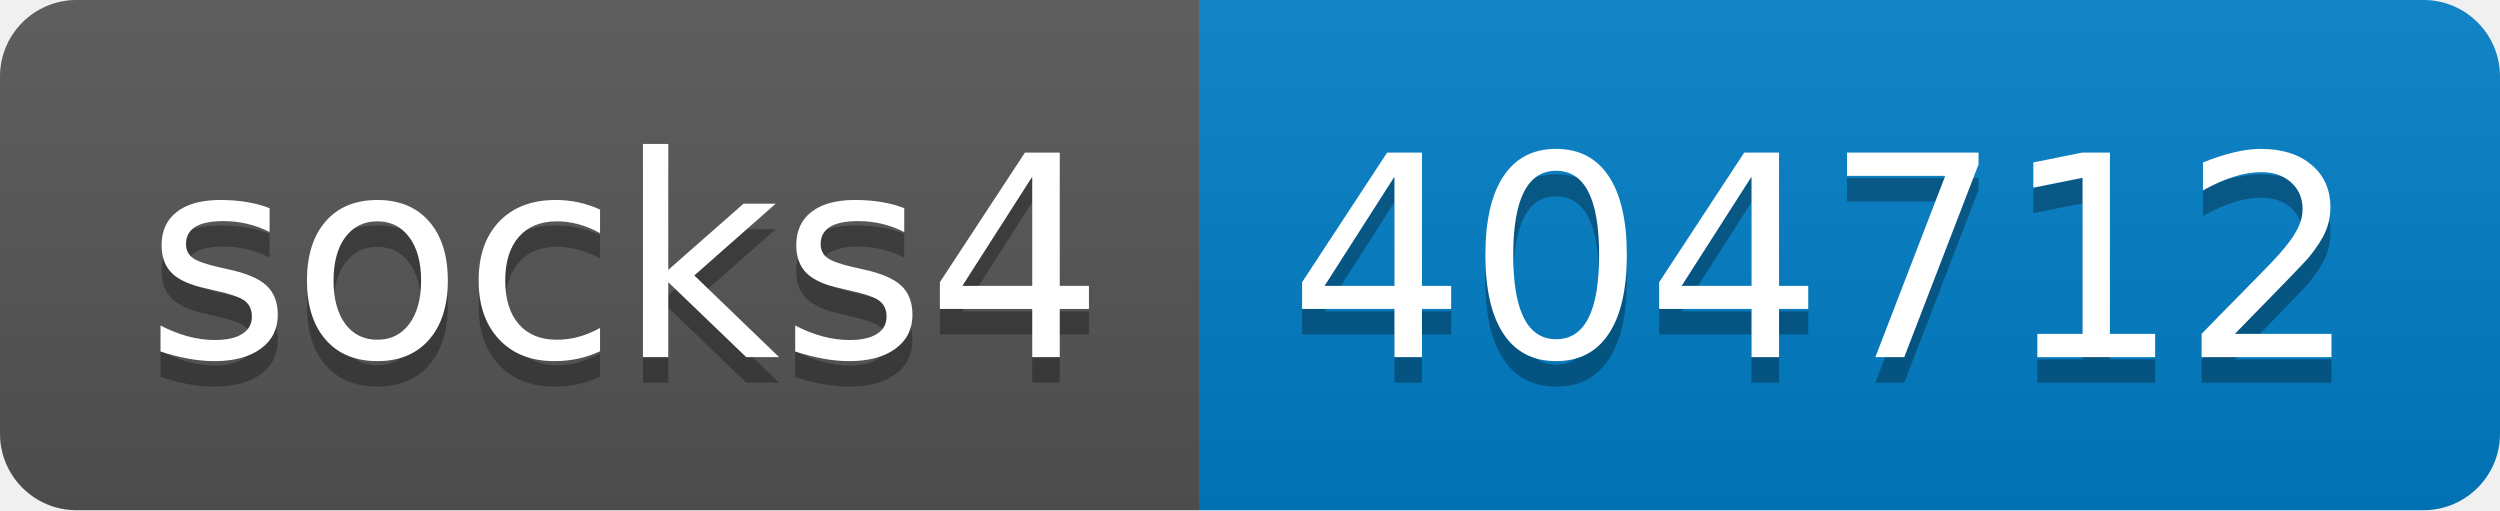
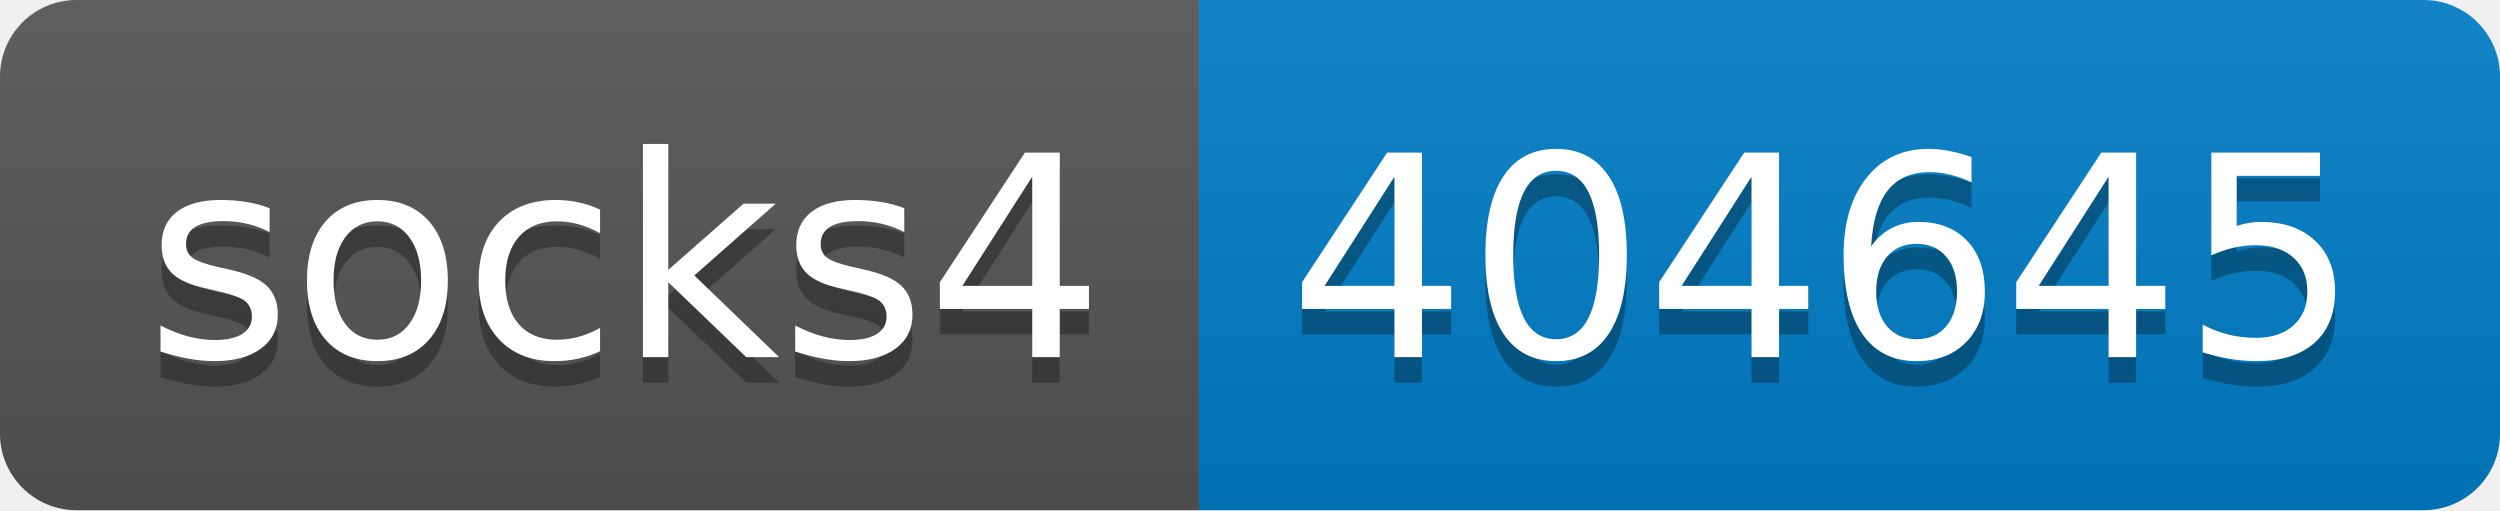
- <svg xmlns="http://www.w3.org/2000/svg" width="98" height="20" role="img" aria-label="socks4: 404712">
+ <svg xmlns="http://www.w3.org/2000/svg" width="98" height="20" role="img" aria-label="socks4: 404645">
  <linearGradient id="s" x2="0" y2="100%">
    <stop offset="0" stop-color="#bbb" stop-opacity=".1" />
    <stop offset="1" stop-opacity=".1" />
  </linearGradient>
  <clipPath id="r">
    <rect width="98" height="20" rx="3" fill="#fff" />
  </clipPath>
  <g clip-path="url(#r)">
    <rect width="47" height="20" fill="#555" />
    <rect x="47" width="51" height="20" fill="#007ec6" />
    <rect width="98" height="20" fill="url(#s)" />
  </g>
  <g fill="#fff" text-anchor="middle" font-family="Verdana,Geneva,DejaVu Sans,sans-serif" text-rendering="geometricPrecision" font-size="110">
    <text aria-hidden="true" x="245" y="150" fill="#010101" fill-opacity=".3" transform="scale(.1)" textLength="370">socks4</text>
    <text x="245" y="140" transform="scale(.1)" fill="#fff" textLength="370">socks4</text>
-     <text aria-hidden="true" x="715" y="150" fill="#010101" fill-opacity=".3" transform="scale(.1)" textLength="410">404712</text>
-     <text x="715" y="140" transform="scale(.1)" fill="#fff" textLength="410">404712</text>
+     <text aria-hidden="true" x="715" y="150" fill="#010101" fill-opacity=".3" transform="scale(.1)" textLength="410">404645</text>
+     <text x="715" y="140" transform="scale(.1)" fill="#fff" textLength="410">404645</text>
  </g>
</svg>
